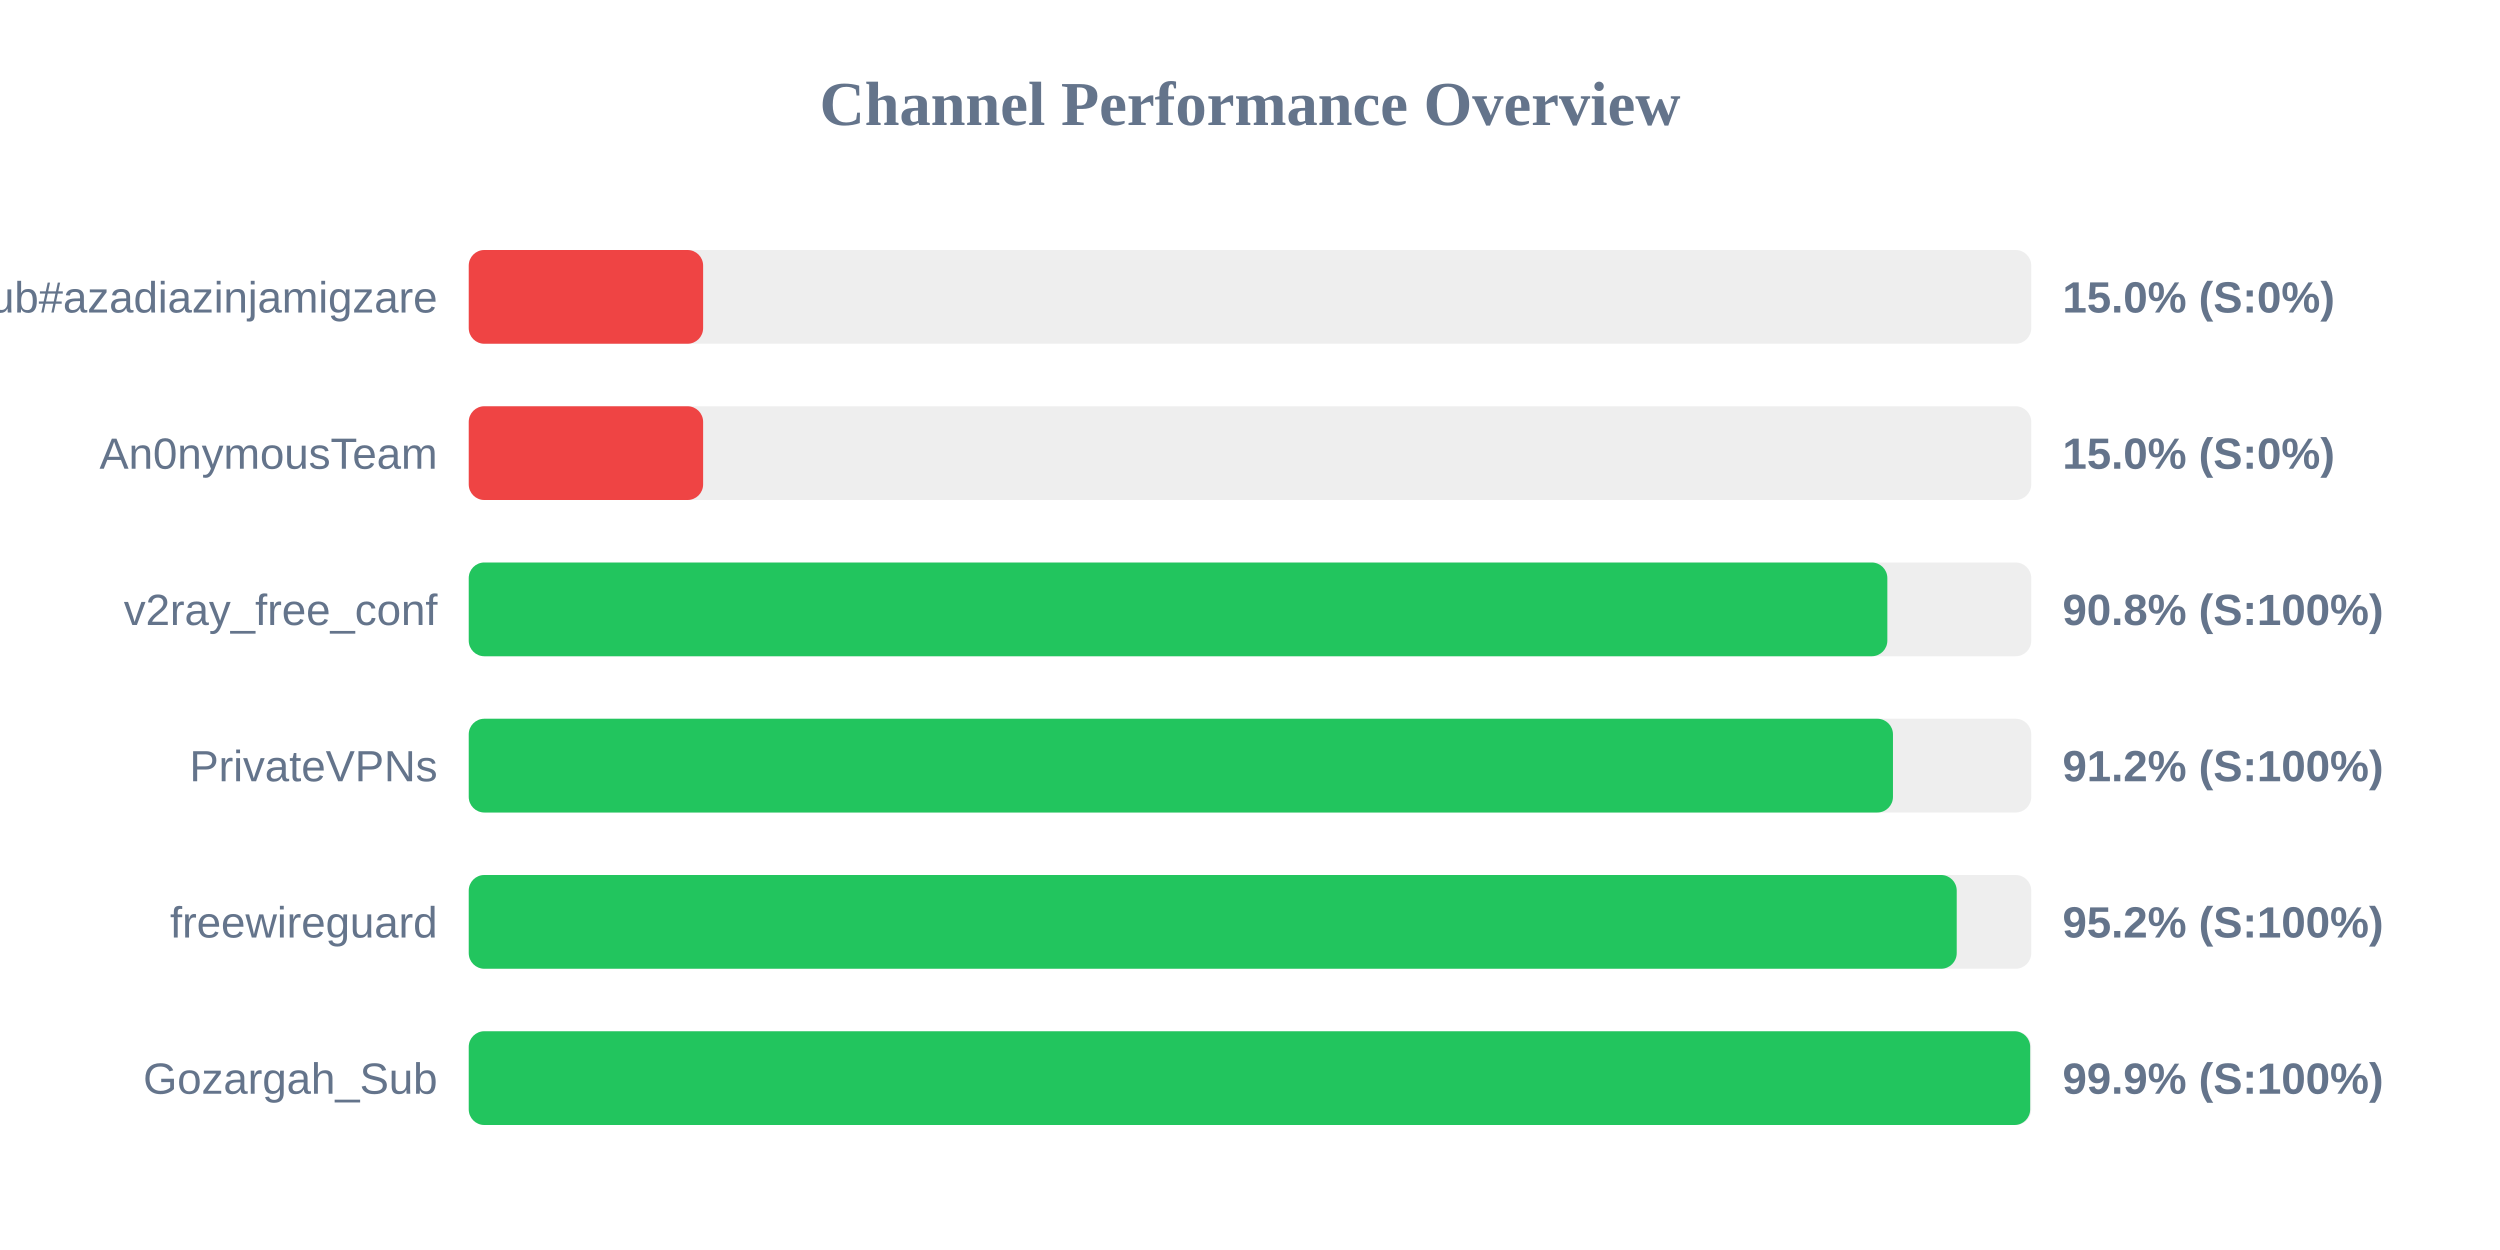
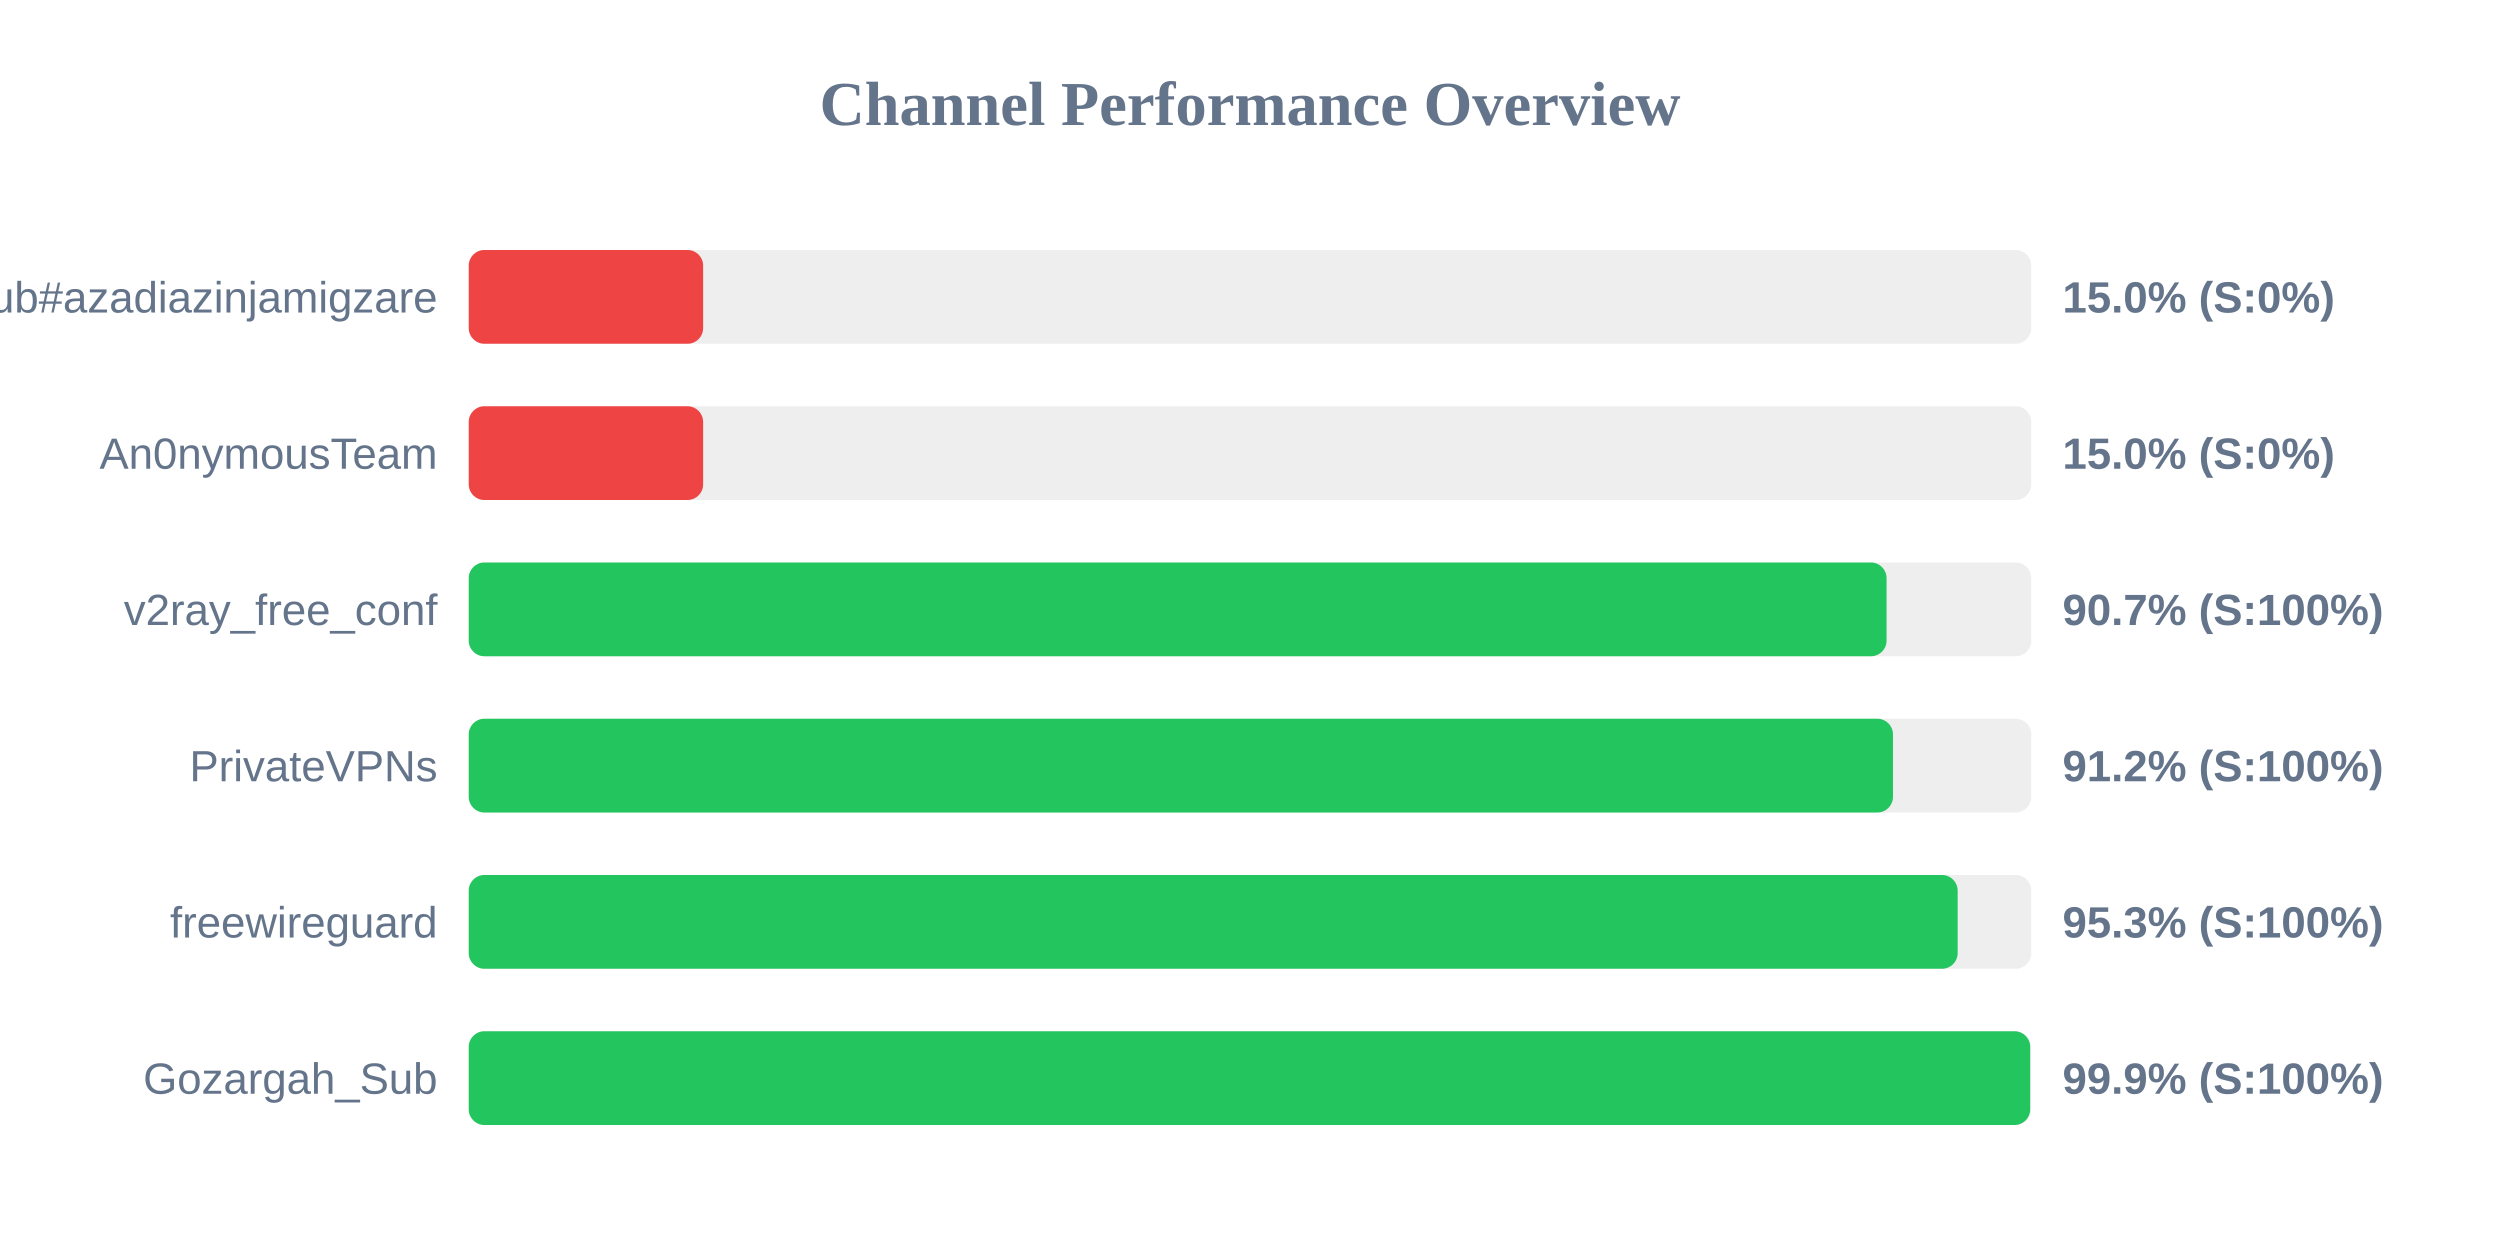
<svg xmlns="http://www.w3.org/2000/svg" width="800" height="400" version="1.1">
  <style>
        .row { font: 14px Arial; fill: #64748b; }
        .score { font: bold 14px Arial; fill: #64748b; }
    </style>
  <text x="400" y="40" text-anchor="middle" font-size="20px" font-weight="bold" fill="#64748b">Channel Performance Overview</text>
  <rect x="150" y="80" width="500" height="30" fill="#eee" rx="5" />
  <rect x="150" y="80" width="75.0" height="30" fill="#ef4444" rx="5" />
  <text x="140" y="100" text-anchor="end" class="row">Sub#azadiazinjamigzare</text>
  <text x="660" y="100" text-anchor="start" class="score">15.0% (S:0%)</text>
  <rect x="150" y="130" width="500" height="30" fill="#eee" rx="5" />
  <rect x="150" y="130" width="75.0" height="30" fill="#ef4444" rx="5" />
  <text x="140" y="150" text-anchor="end" class="row">An0nymousTeam</text>
  <text x="660" y="150" text-anchor="start" class="score">15.0% (S:0%)</text>
  <rect x="150" y="180" width="500" height="30" fill="#eee" rx="5" />
-   <rect x="150" y="180" width="453.95" height="30" fill="#22c55e" rx="5" />
+   <rect x="150" y="180" width="453.7" height="30" fill="#22c55e" rx="5" />
  <text x="140" y="200" text-anchor="end" class="row">v2ray_free_conf</text>
-   <text x="660" y="200" text-anchor="start" class="score">90.8% (S:100%)</text>
+   <text x="660" y="200" text-anchor="start" class="score">90.7% (S:100%)</text>
  <rect x="150" y="230" width="500" height="30" fill="#eee" rx="5" />
  <rect x="150" y="230" width="455.75" height="30" fill="#22c55e" rx="5" />
  <text x="140" y="250" text-anchor="end" class="row">PrivateVPNs</text>
  <text x="660" y="250" text-anchor="start" class="score">91.2% (S:100%)</text>
  <rect x="150" y="280" width="500" height="30" fill="#eee" rx="5" />
-   <rect x="150" y="280" width="476.15" height="30" fill="#22c55e" rx="5" />
+   <rect x="150" y="280" width="476.45" height="30" fill="#22c55e" rx="5" />
  <text x="140" y="300" text-anchor="end" class="row">freewireguard</text>
-   <text x="660" y="300" text-anchor="start" class="score">95.2% (S:100%)</text>
+   <text x="660" y="300" text-anchor="start" class="score">95.3% (S:100%)</text>
  <rect x="150" y="330" width="500" height="30" fill="#eee" rx="5" />
  <rect x="150" y="330" width="499.65" height="30" fill="#22c55e" rx="5" />
  <text x="140" y="350" text-anchor="end" class="row">Gozargah_Sub</text>
  <text x="660" y="350" text-anchor="start" class="score">99.9% (S:100%)</text>
</svg>
